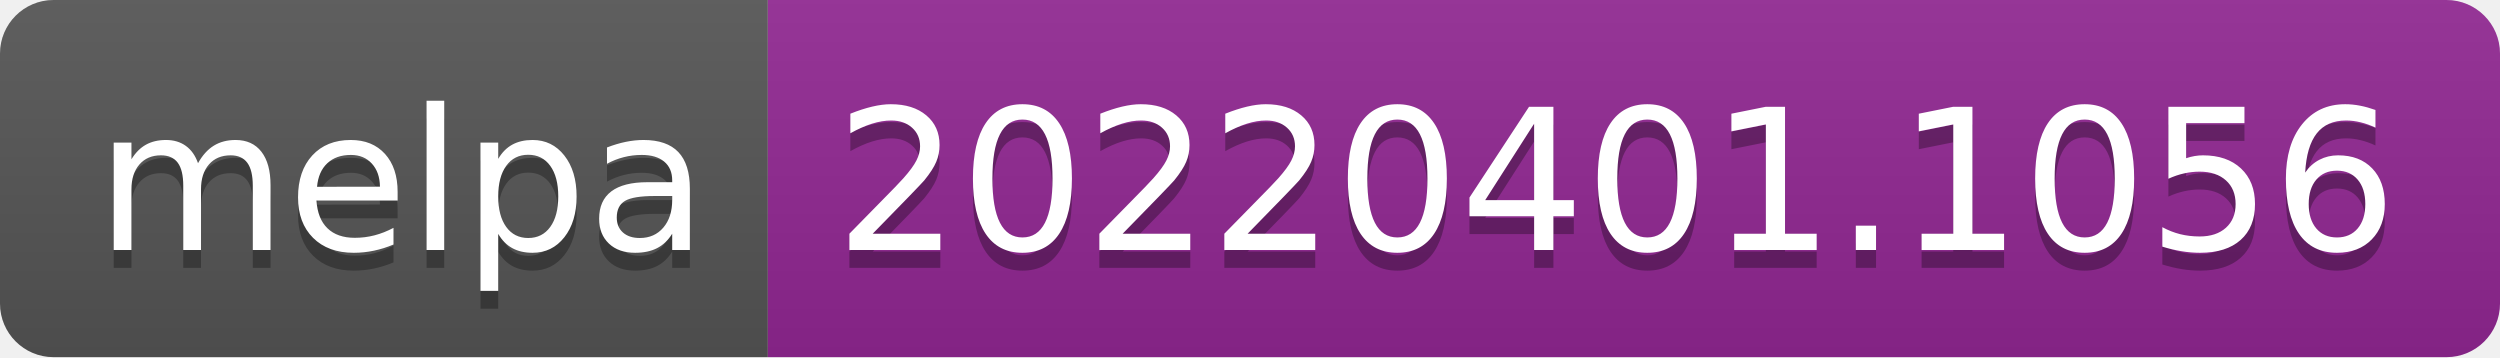
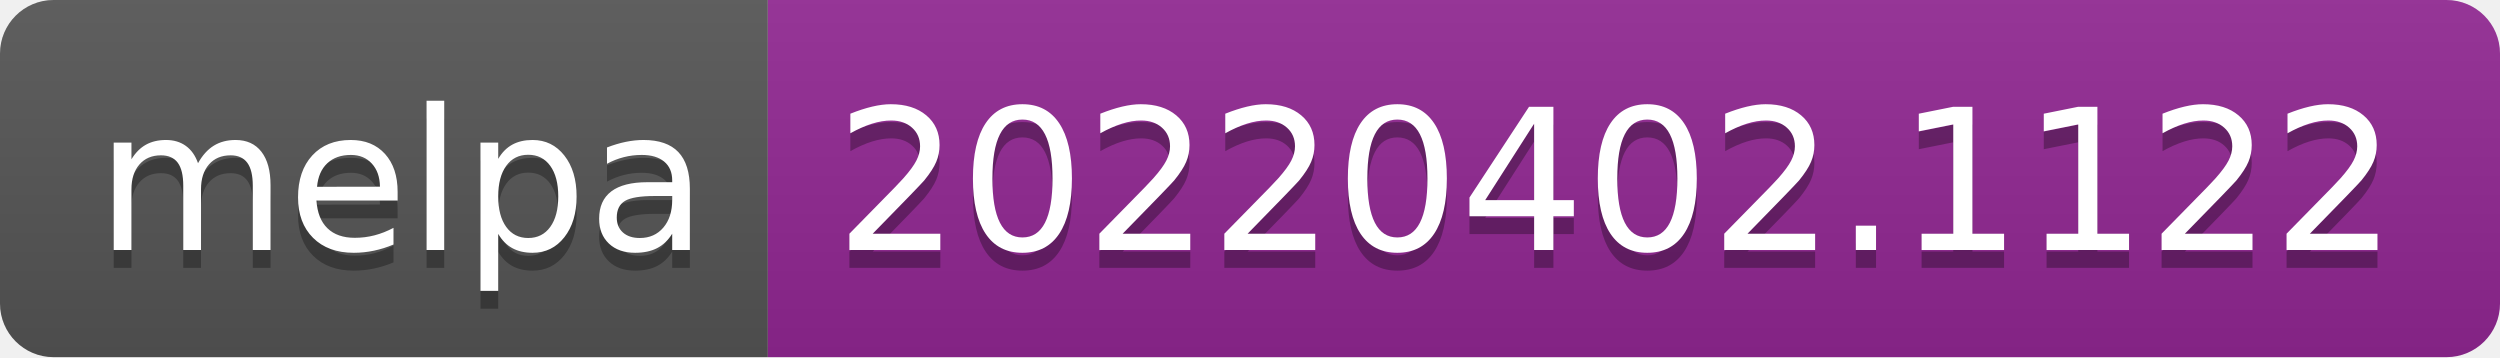
- <svg xmlns="http://www.w3.org/2000/svg" width="140" height="20" role="img" aria-label="melpa: 20220401.1056">
+ <svg xmlns="http://www.w3.org/2000/svg" width="140" height="20" role="img" aria-label="melpa: 20220402.1122">
  <linearGradient id="s" x2="0" y2="100%">
    <stop offset="0" stop-color="#bbb" stop-opacity=".1" />
    <stop offset="1" stop-opacity=".1" />
  </linearGradient>
  <clipPath id="r">
    <rect width="140" height="20" rx="3" fill="#fff" />
  </clipPath>
  <g clip-path="url(#r)">
    <rect width="43" height="20" fill="#555" />
    <rect x="43" width="97" height="20" fill="#922793" />
    <rect width="140" height="20" fill="url(#s)" />
  </g>
  <g fill="#fff" text-anchor="middle" font-family="Verdana,Geneva,DejaVu Sans,sans-serif" text-rendering="geometricPrecision" font-size="110">
    <text aria-hidden="true" x="225" y="150" fill="#010101" fill-opacity=".3" transform="scale(.1)" textLength="330">melpa</text>
    <text x="225" y="140" transform="scale(.1)" fill="#fff" textLength="330">melpa</text>
-     <text aria-hidden="true" x="905" y="150" fill="#010101" fill-opacity=".3" transform="scale(.1)" textLength="870">20220401.1056</text>
-     <text x="905" y="140" transform="scale(.1)" fill="#fff" textLength="870">20220401.1056</text>
+     <text aria-hidden="true" x="905" y="150" fill="#010101" fill-opacity=".3" transform="scale(.1)" textLength="870">20220402.1122</text>
+     <text x="905" y="140" transform="scale(.1)" fill="#fff" textLength="870">20220402.1122</text>
  </g>
</svg>
